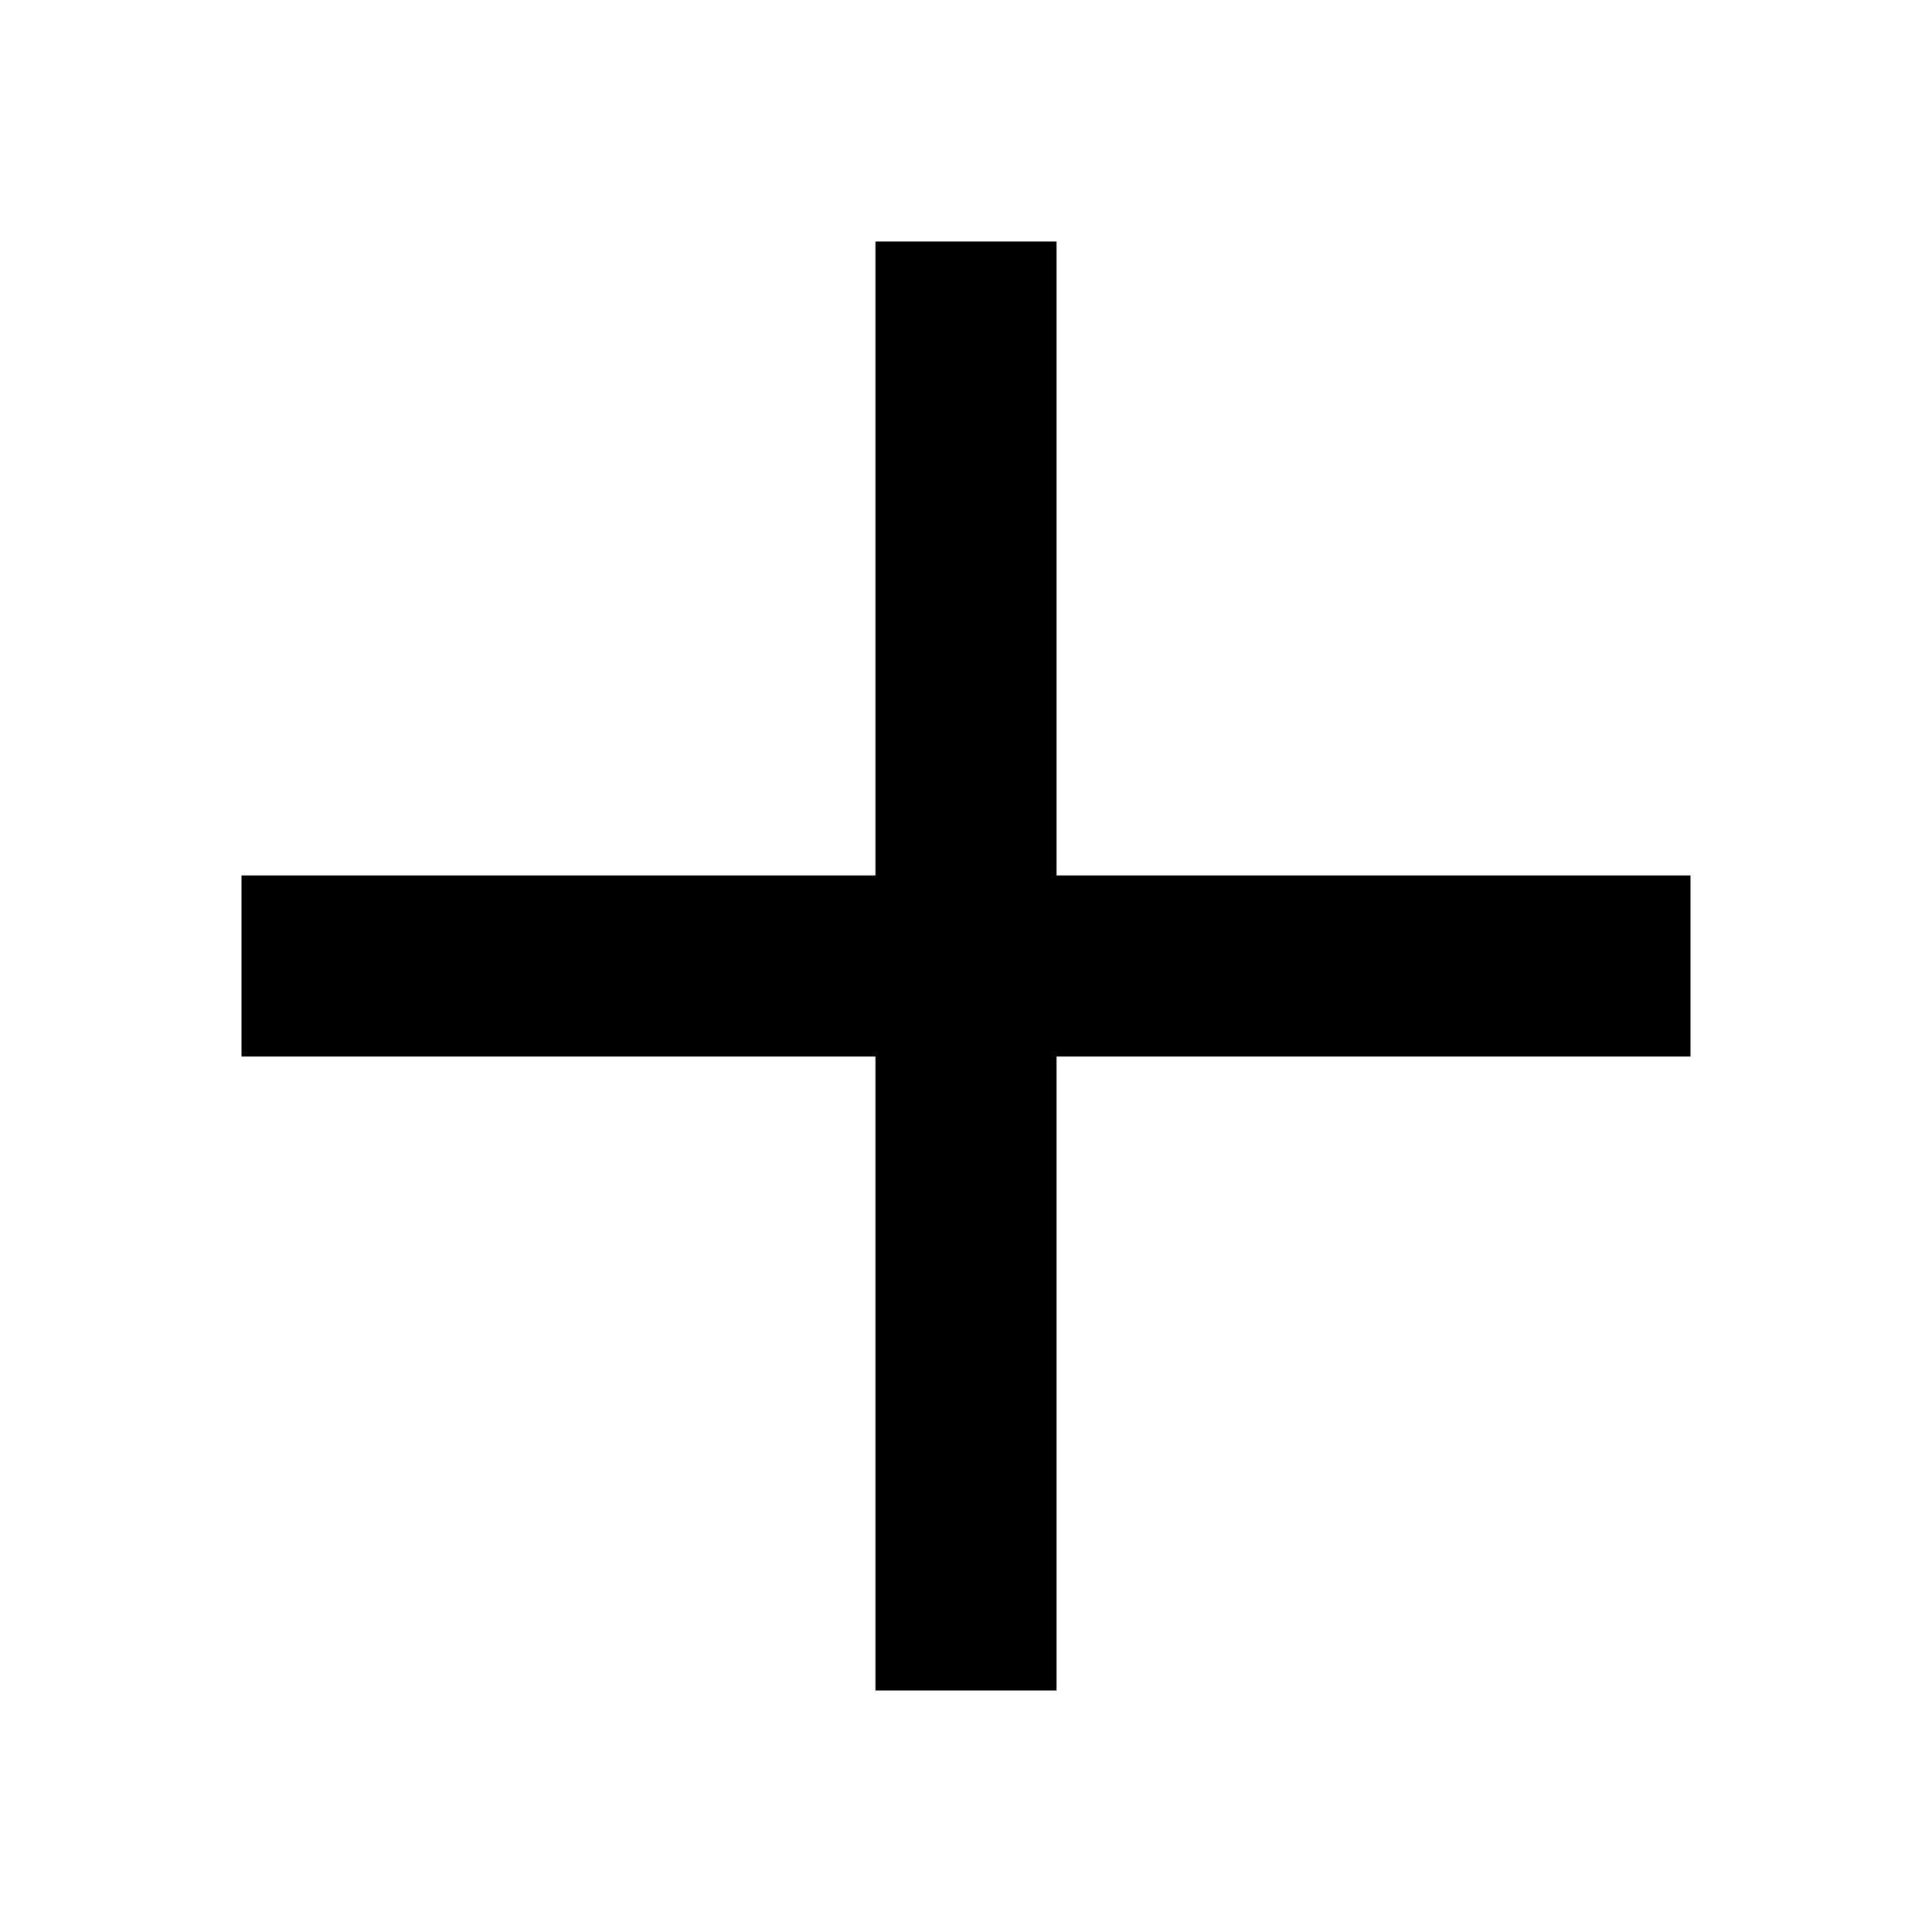
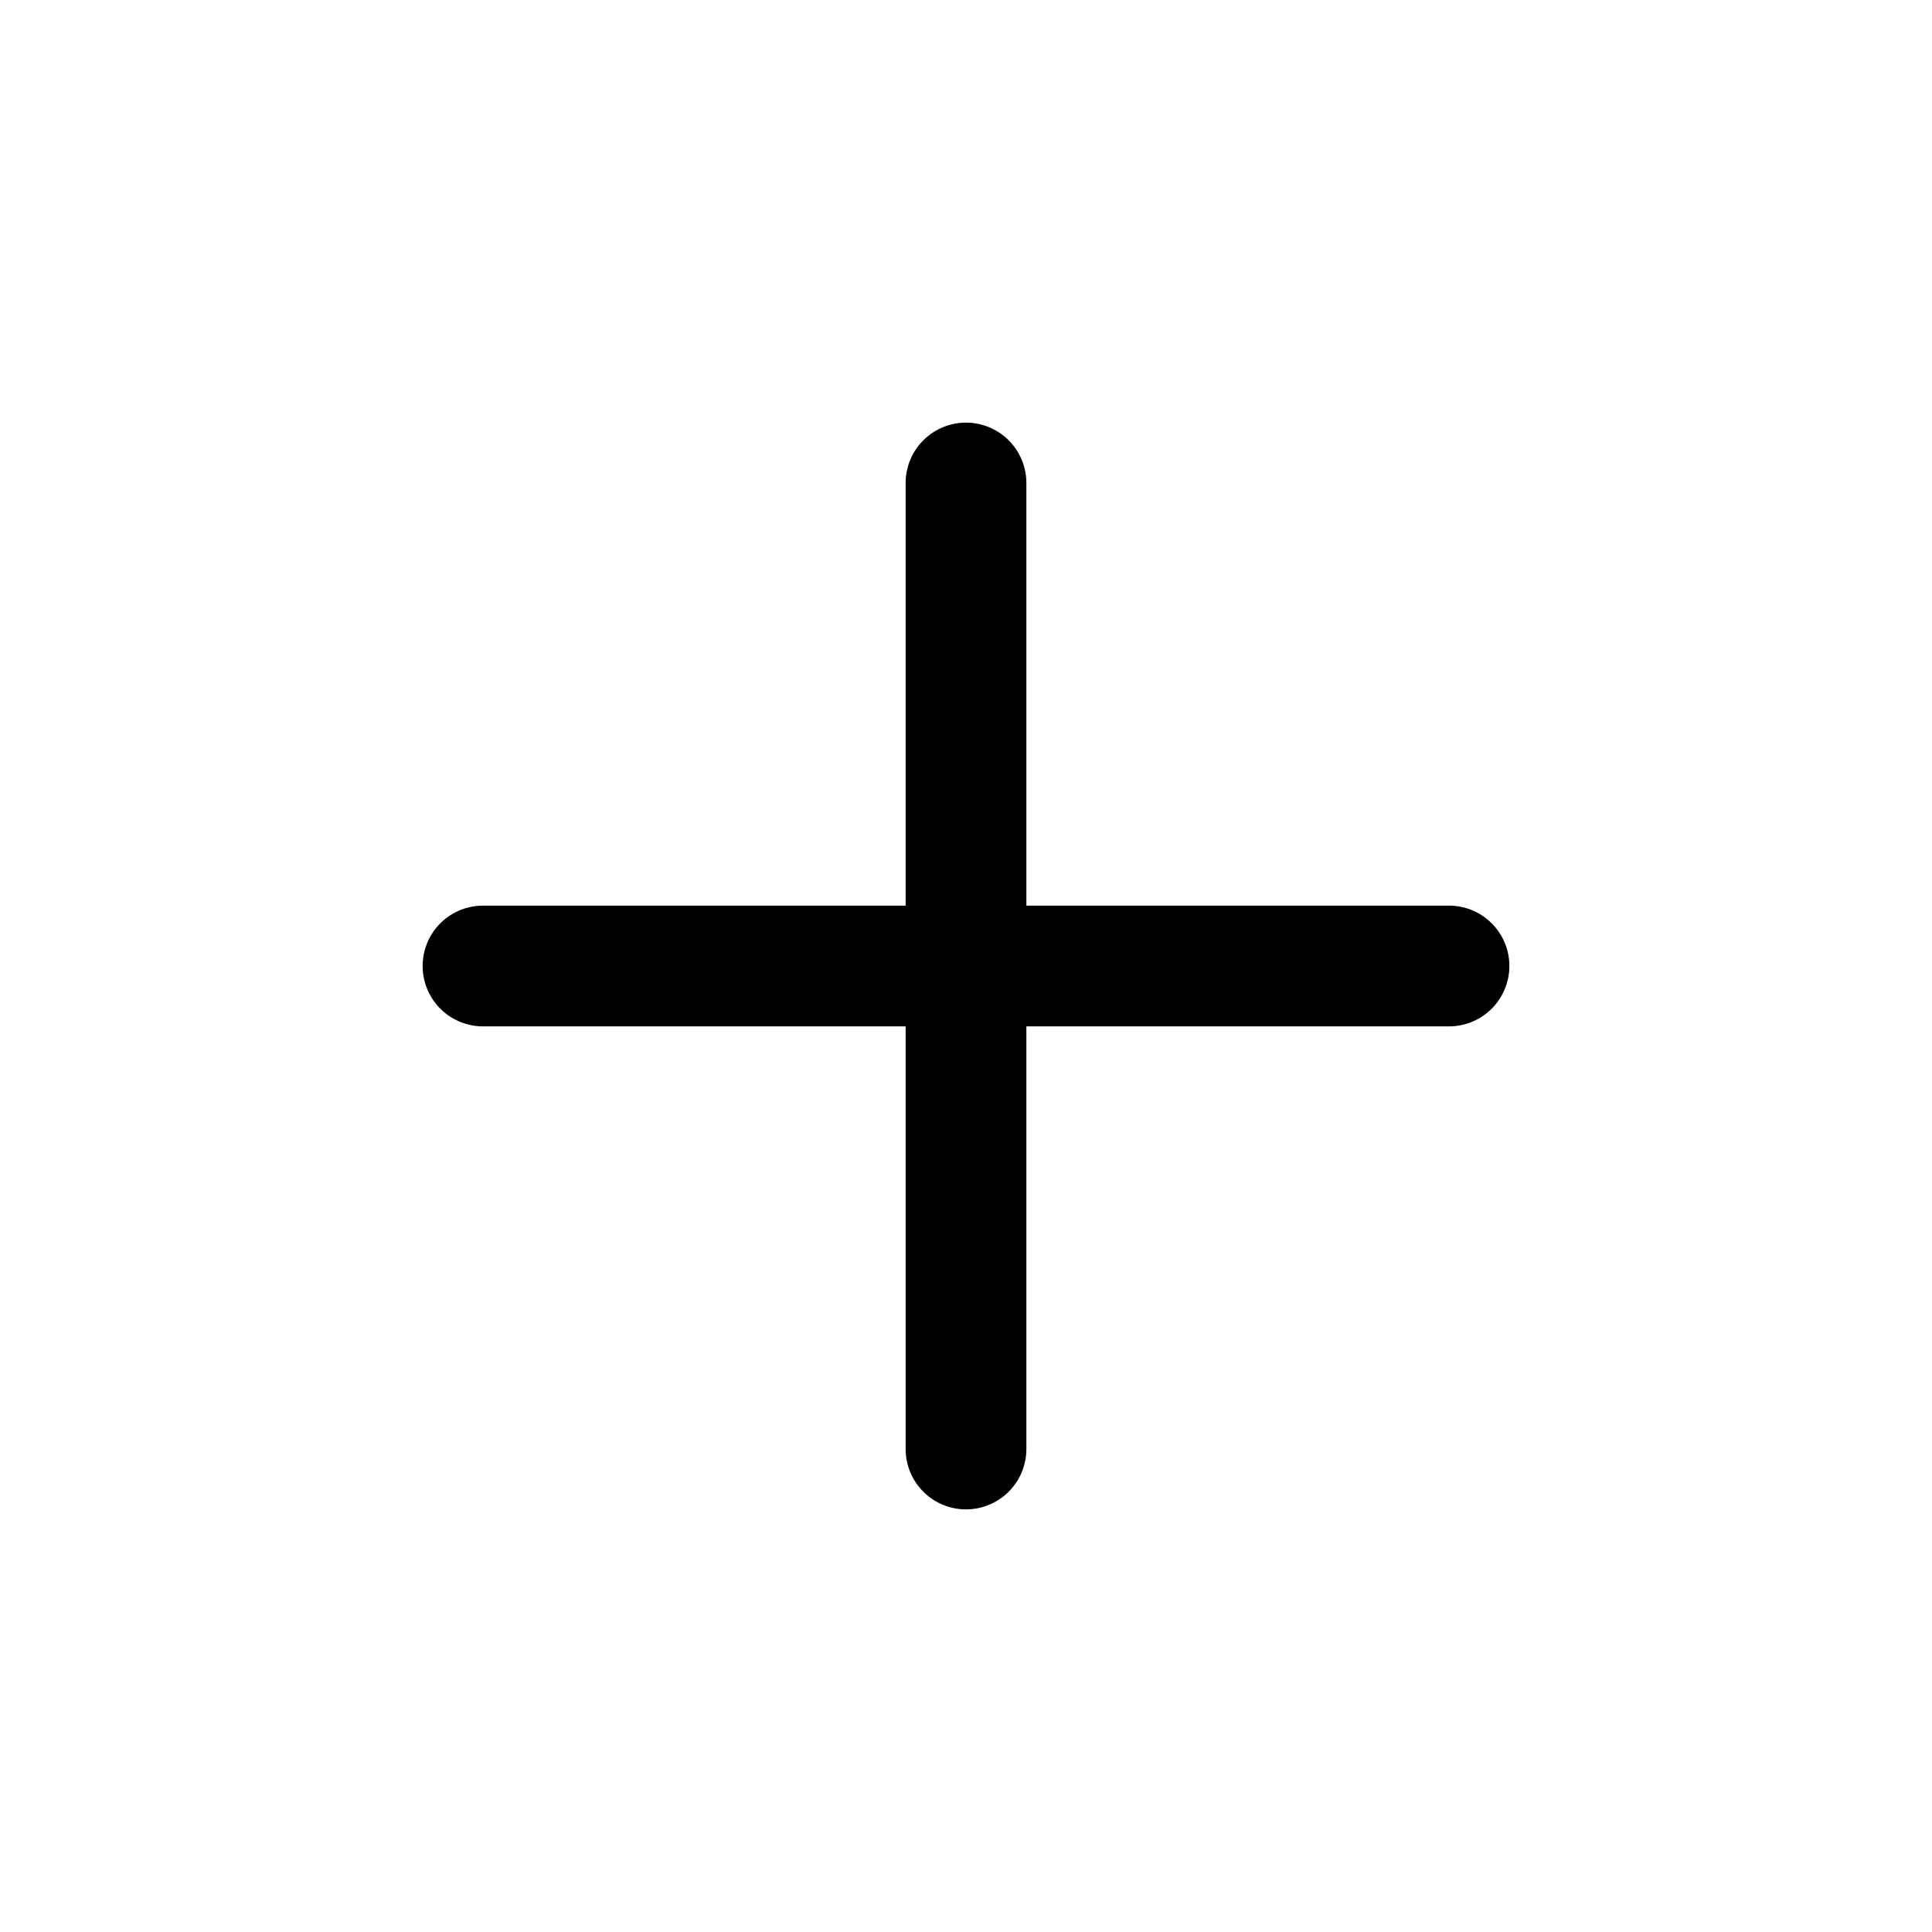
- <svg xmlns="http://www.w3.org/2000/svg" width="16" height="16" viewBox="0 0 16 16" fill="none">
-   <path d="M7.25 8.75V14H8.75V8.75H14V7.25H8.75V2H7.25V7.25H2V8.75H7.25Z" fill="black" />
+ <svg xmlns="http://www.w3.org/2000/svg" width="24px" height="24px" stroke-width="1.5" viewBox="0 0 24 24" fill="none" color="#000000">
+   <path d="M6 12H12M18 12H12M12 12V6M12 12V18" stroke="#000000" stroke-width="1.5" stroke-linecap="round" stroke-linejoin="round" />
</svg>
